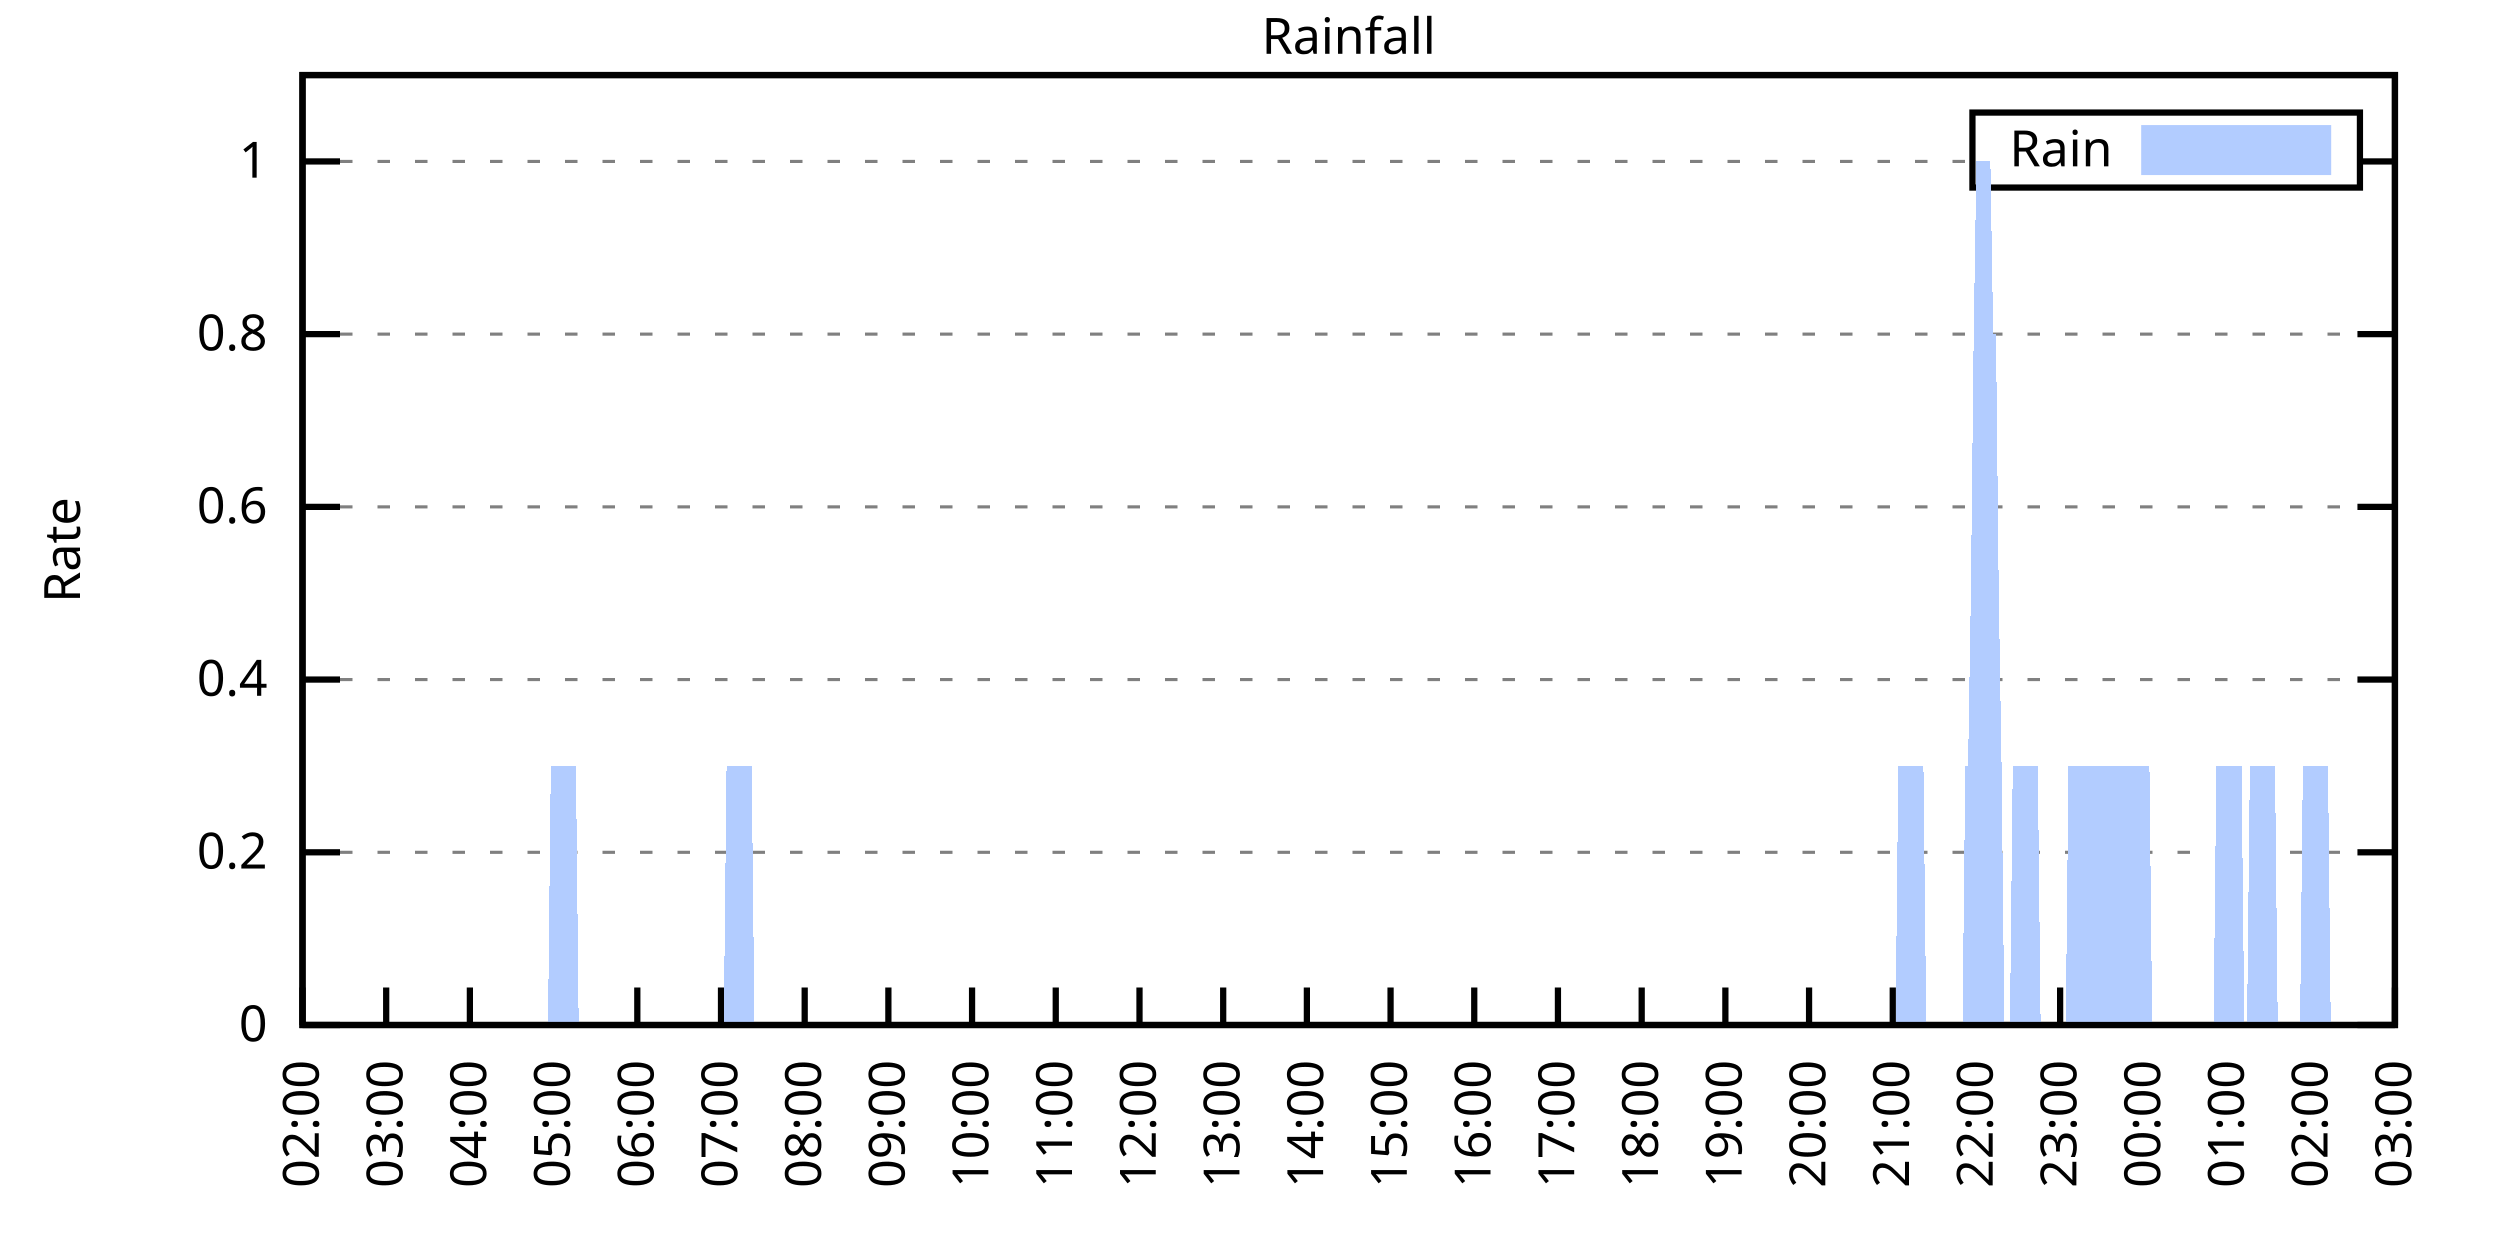
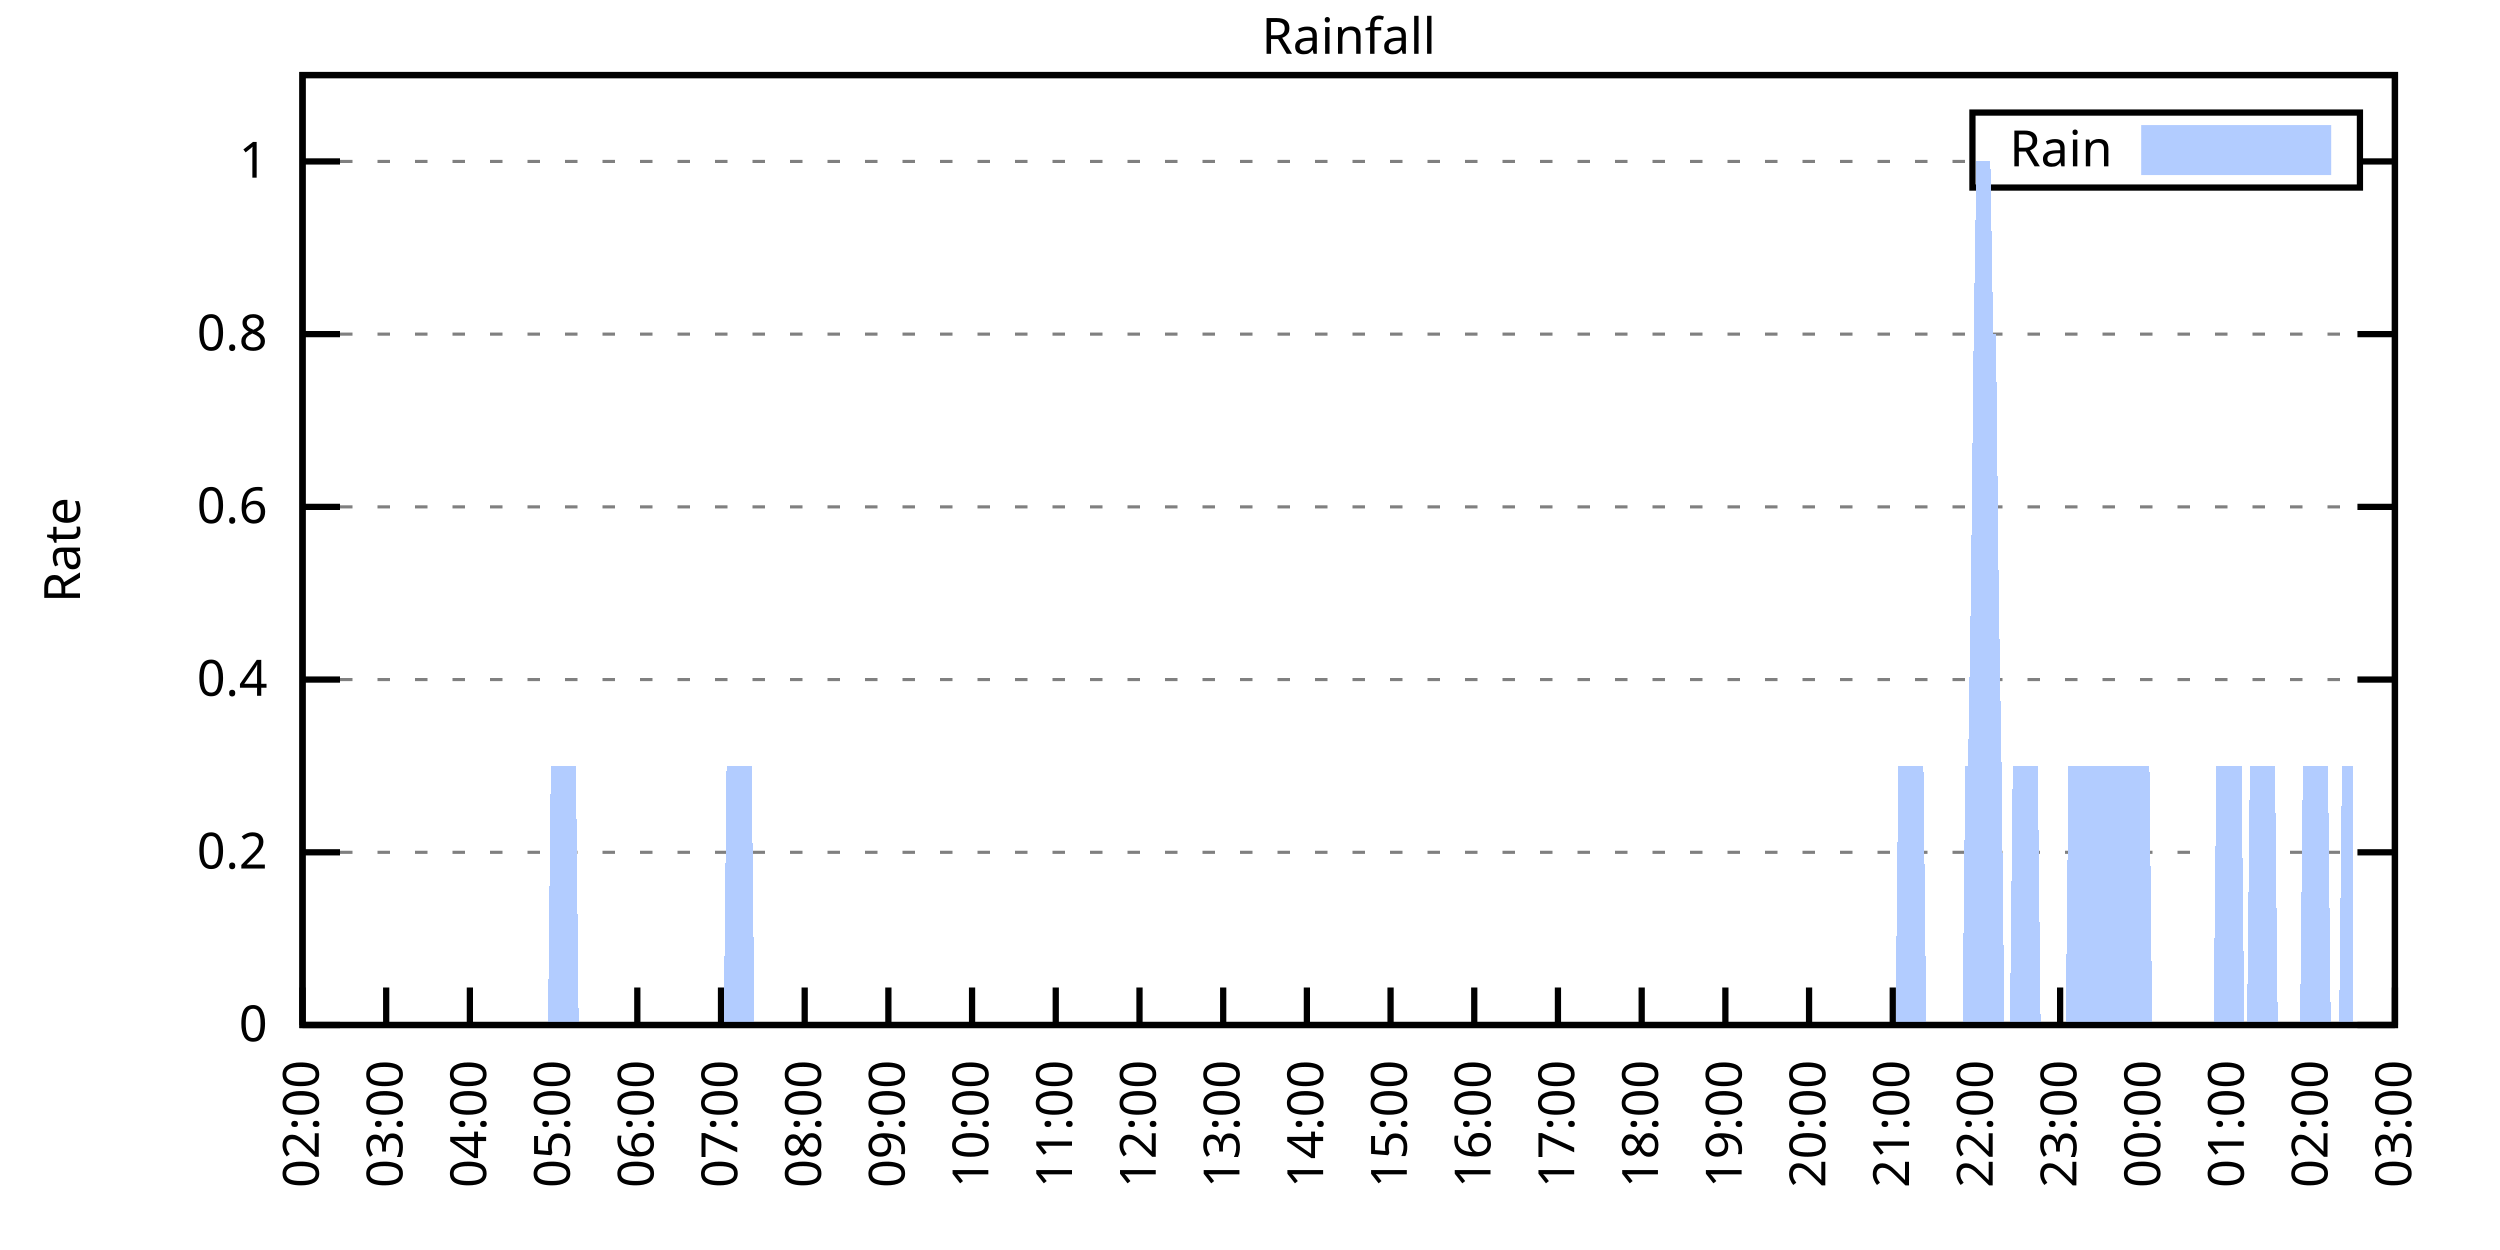
<svg xmlns="http://www.w3.org/2000/svg" xmlns:xlink="http://www.w3.org/1999/xlink" width="400" height="200" viewBox="0 0 400 200">
  <g id="gnuplot_canvas">
    <rect x="0" y="0" width="400" height="200" fill="none" />
    <defs>
      <circle id="gpDot" r="0.5" stroke-width="0.5" stroke="currentColor" />
      <path id="gpPt0" stroke-width="0.333" stroke="currentColor" d="M-1,0 h2 M0,-1 v2" />
      <path id="gpPt1" stroke-width="0.333" stroke="currentColor" d="M-1,-1 L1,1 M1,-1 L-1,1" />
      <path id="gpPt2" stroke-width="0.333" stroke="currentColor" d="M-1,0 L1,0 M0,-1 L0,1 M-1,-1 L1,1 M-1,1 L1,-1" />
      <rect id="gpPt3" stroke-width="0.333" stroke="currentColor" x="-1" y="-1" width="2" height="2" />
      <rect id="gpPt4" stroke-width="0.333" stroke="currentColor" fill="currentColor" x="-1" y="-1" width="2" height="2" />
      <circle id="gpPt5" stroke-width="0.333" stroke="currentColor" cx="0" cy="0" r="1" />
      <use xlink:href="#gpPt5" id="gpPt6" fill="currentColor" stroke="none" />
      <path id="gpPt7" stroke-width="0.333" stroke="currentColor" d="M0,-1.33 L-1.33,0.67 L1.33,0.67 z" />
      <use xlink:href="#gpPt7" id="gpPt8" fill="currentColor" stroke="none" />
      <use xlink:href="#gpPt7" id="gpPt9" stroke="currentColor" transform="rotate(180)" />
      <use xlink:href="#gpPt9" id="gpPt10" fill="currentColor" stroke="none" />
      <use xlink:href="#gpPt3" id="gpPt11" stroke="currentColor" transform="rotate(45)" />
      <use xlink:href="#gpPt11" id="gpPt12" fill="currentColor" stroke="none" />
      <path id="gpPt13" stroke-width="0.333" stroke="currentColor" d="M0,1.330 L1.265,0.411 L0.782,-1.067 L-0.782,-1.076 L-1.265,0.411 z" />
      <use xlink:href="#gpPt13" id="gpPt14" fill="currentColor" stroke="none" />
      <filter id="textbox" filterUnits="objectBoundingBox" x="0" y="0" height="1" width="1">
        <feFlood flood-color="white" flood-opacity="1" result="bgnd" />
        <feComposite in="SourceGraphic" in2="bgnd" operator="atop" />
      </filter>
      <filter id="greybox" filterUnits="objectBoundingBox" x="0" y="0" height="1" width="1">
        <feFlood flood-color="lightgrey" flood-opacity="1" result="grey" />
        <feComposite in="SourceGraphic" in2="grey" operator="atop" />
      </filter>
    </defs>
    <g fill="none" color="white" stroke="currentColor" stroke-width="1.00" stroke-linecap="butt" stroke-linejoin="miter">
</g>
    <g fill="none" color="black" stroke="currentColor" stroke-width="1.00" stroke-linecap="butt" stroke-linejoin="miter">
      <g stroke="none" shape-rendering="crispEdges">
        <polygon fill="rgb(255, 255, 255)" points="48.40,164.00 383.18,164.00 383.18,12.02 48.40,12.02 " />
      </g>
    </g>
    <g fill="none" color="black" stroke="currentColor" stroke-width="1.00" stroke-linecap="butt" stroke-linejoin="miter">
</g>
    <g fill="none" color="black" stroke="black" stroke-width="0.50" stroke-linecap="butt" stroke-linejoin="miter">
</g>
    <g fill="none" color="gray" stroke="currentColor" stroke-width="0.50" stroke-linecap="butt" stroke-linejoin="miter">
      <path stroke="gray" stroke-dasharray="2,4" class="gridline" d="M48.40,164.00 L383.19,164.00  " />
    </g>
    <g fill="none" color="gray" stroke="gray" stroke-width="1.00" stroke-linecap="butt" stroke-linejoin="miter">
</g>
    <g fill="none" color="black" stroke="currentColor" stroke-width="1.00" stroke-linecap="butt" stroke-linejoin="miter">
      <path stroke="black" d="M48.40,164.00 L54.40,164.00 M383.19,164.00 L377.19,164.00  " />
      <g transform="translate(42.80,166.60)" stroke="none" fill="black" font-family="Sans" font-size="8.00" text-anchor="end">
        <text>
          <tspan font-family="Sans"> 0</tspan>
        </text>
      </g>
    </g>
    <g fill="none" color="black" stroke="currentColor" stroke-width="1.00" stroke-linecap="butt" stroke-linejoin="miter">
</g>
    <g fill="none" color="black" stroke="black" stroke-width="0.50" stroke-linecap="butt" stroke-linejoin="miter">
</g>
    <g fill="none" color="gray" stroke="currentColor" stroke-width="0.50" stroke-linecap="butt" stroke-linejoin="miter">
      <path stroke="gray" stroke-dasharray="2,4" class="gridline" d="M48.40,136.37 L383.19,136.37  " />
    </g>
    <g fill="none" color="gray" stroke="gray" stroke-width="1.00" stroke-linecap="butt" stroke-linejoin="miter">
</g>
    <g fill="none" color="black" stroke="currentColor" stroke-width="1.00" stroke-linecap="butt" stroke-linejoin="miter">
      <path stroke="black" d="M48.40,136.37 L54.40,136.37 M383.19,136.37 L377.19,136.37  " />
      <g transform="translate(42.80,138.97)" stroke="none" fill="black" font-family="Sans" font-size="8.00" text-anchor="end">
        <text>
          <tspan font-family="Sans"> 0.2</tspan>
        </text>
      </g>
    </g>
    <g fill="none" color="black" stroke="currentColor" stroke-width="1.00" stroke-linecap="butt" stroke-linejoin="miter">
</g>
    <g fill="none" color="black" stroke="black" stroke-width="0.50" stroke-linecap="butt" stroke-linejoin="miter">
</g>
    <g fill="none" color="gray" stroke="currentColor" stroke-width="0.50" stroke-linecap="butt" stroke-linejoin="miter">
      <path stroke="gray" stroke-dasharray="2,4" class="gridline" d="M48.40,108.73 L383.19,108.73  " />
    </g>
    <g fill="none" color="gray" stroke="gray" stroke-width="1.00" stroke-linecap="butt" stroke-linejoin="miter">
</g>
    <g fill="none" color="black" stroke="currentColor" stroke-width="1.00" stroke-linecap="butt" stroke-linejoin="miter">
      <path stroke="black" d="M48.40,108.73 L54.40,108.73 M383.19,108.73 L377.19,108.73  " />
      <g transform="translate(42.80,111.33)" stroke="none" fill="black" font-family="Sans" font-size="8.00" text-anchor="end">
        <text>
          <tspan font-family="Sans"> 0.4</tspan>
        </text>
      </g>
    </g>
    <g fill="none" color="black" stroke="currentColor" stroke-width="1.00" stroke-linecap="butt" stroke-linejoin="miter">
</g>
    <g fill="none" color="black" stroke="black" stroke-width="0.50" stroke-linecap="butt" stroke-linejoin="miter">
</g>
    <g fill="none" color="gray" stroke="currentColor" stroke-width="0.50" stroke-linecap="butt" stroke-linejoin="miter">
      <path stroke="gray" stroke-dasharray="2,4" class="gridline" d="M48.40,81.10 L383.19,81.10  " />
    </g>
    <g fill="none" color="gray" stroke="gray" stroke-width="1.00" stroke-linecap="butt" stroke-linejoin="miter">
</g>
    <g fill="none" color="black" stroke="currentColor" stroke-width="1.00" stroke-linecap="butt" stroke-linejoin="miter">
      <path stroke="black" d="M48.40,81.10 L54.40,81.10 M383.19,81.10 L377.19,81.10  " />
      <g transform="translate(42.80,83.70)" stroke="none" fill="black" font-family="Sans" font-size="8.00" text-anchor="end">
        <text>
          <tspan font-family="Sans"> 0.6</tspan>
        </text>
      </g>
    </g>
    <g fill="none" color="black" stroke="currentColor" stroke-width="1.00" stroke-linecap="butt" stroke-linejoin="miter">
</g>
    <g fill="none" color="black" stroke="black" stroke-width="0.50" stroke-linecap="butt" stroke-linejoin="miter">
</g>
    <g fill="none" color="gray" stroke="currentColor" stroke-width="0.50" stroke-linecap="butt" stroke-linejoin="miter">
      <path stroke="gray" stroke-dasharray="2,4" class="gridline" d="M48.40,53.46 L383.19,53.46  " />
    </g>
    <g fill="none" color="gray" stroke="gray" stroke-width="1.00" stroke-linecap="butt" stroke-linejoin="miter">
</g>
    <g fill="none" color="black" stroke="currentColor" stroke-width="1.00" stroke-linecap="butt" stroke-linejoin="miter">
      <path stroke="black" d="M48.40,53.46 L54.40,53.46 M383.19,53.46 L377.19,53.46  " />
      <g transform="translate(42.80,56.06)" stroke="none" fill="black" font-family="Sans" font-size="8.00" text-anchor="end">
        <text>
          <tspan font-family="Sans"> 0.8</tspan>
        </text>
      </g>
    </g>
    <g fill="none" color="black" stroke="currentColor" stroke-width="1.00" stroke-linecap="butt" stroke-linejoin="miter">
</g>
    <g fill="none" color="black" stroke="black" stroke-width="0.50" stroke-linecap="butt" stroke-linejoin="miter">
</g>
    <g fill="none" color="gray" stroke="currentColor" stroke-width="0.50" stroke-linecap="butt" stroke-linejoin="miter">
      <path stroke="gray" stroke-dasharray="2,4" class="gridline" d="M48.40,25.83 L315.59,25.83 M377.59,25.83 L383.19,25.83  " />
    </g>
    <g fill="none" color="gray" stroke="gray" stroke-width="1.00" stroke-linecap="butt" stroke-linejoin="miter">
</g>
    <g fill="none" color="black" stroke="currentColor" stroke-width="1.00" stroke-linecap="butt" stroke-linejoin="miter">
      <path stroke="black" d="M48.40,25.83 L54.40,25.83 M383.19,25.83 L377.19,25.83  " />
      <g transform="translate(42.80,28.43)" stroke="none" fill="black" font-family="Sans" font-size="8.00" text-anchor="end">
        <text>
          <tspan font-family="Sans"> 1</tspan>
        </text>
      </g>
    </g>
    <g fill="none" color="black" stroke="currentColor" stroke-width="1.00" stroke-linecap="butt" stroke-linejoin="miter">
      <path stroke="black" d="M48.40,164.00 L48.40,158.00  " />
      <g transform="translate(51.00,169.60) rotate(270.00)" stroke="none" fill="black" font-family="Sans" font-size="8.00" text-anchor="end">
        <text>
          <tspan font-family="Sans">02:00</tspan>
        </text>
      </g>
    </g>
    <g fill="none" color="black" stroke="currentColor" stroke-width="1.00" stroke-linecap="butt" stroke-linejoin="miter">
      <path stroke="black" d="M61.79,164.00 L61.79,158.00  " />
      <g transform="translate(64.39,169.60) rotate(270.00)" stroke="none" fill="black" font-family="Sans" font-size="8.00" text-anchor="end">
        <text>
          <tspan font-family="Sans">03:00</tspan>
        </text>
      </g>
    </g>
    <g fill="none" color="black" stroke="currentColor" stroke-width="1.00" stroke-linecap="butt" stroke-linejoin="miter">
      <path stroke="black" d="M75.18,164.00 L75.18,158.00  " />
      <g transform="translate(77.78,169.60) rotate(270.00)" stroke="none" fill="black" font-family="Sans" font-size="8.00" text-anchor="end">
        <text>
          <tspan font-family="Sans">04:00</tspan>
        </text>
      </g>
    </g>
    <g fill="none" color="black" stroke="currentColor" stroke-width="1.00" stroke-linecap="butt" stroke-linejoin="miter">
      <path stroke="black" d="M88.57,164.00 L88.57,158.00  " />
      <g transform="translate(91.17,169.60) rotate(270.00)" stroke="none" fill="black" font-family="Sans" font-size="8.00" text-anchor="end">
        <text>
          <tspan font-family="Sans">05:00</tspan>
        </text>
      </g>
    </g>
    <g fill="none" color="black" stroke="currentColor" stroke-width="1.00" stroke-linecap="butt" stroke-linejoin="miter">
      <path stroke="black" d="M101.97,164.00 L101.97,158.00  " />
      <g transform="translate(104.57,169.60) rotate(270.00)" stroke="none" fill="black" font-family="Sans" font-size="8.00" text-anchor="end">
        <text>
          <tspan font-family="Sans">06:00</tspan>
        </text>
      </g>
    </g>
    <g fill="none" color="black" stroke="currentColor" stroke-width="1.00" stroke-linecap="butt" stroke-linejoin="miter">
      <path stroke="black" d="M115.36,164.00 L115.36,158.00  " />
      <g transform="translate(117.96,169.60) rotate(270.00)" stroke="none" fill="black" font-family="Sans" font-size="8.00" text-anchor="end">
        <text>
          <tspan font-family="Sans">07:00</tspan>
        </text>
      </g>
    </g>
    <g fill="none" color="black" stroke="currentColor" stroke-width="1.00" stroke-linecap="butt" stroke-linejoin="miter">
      <path stroke="black" d="M128.75,164.00 L128.75,158.00  " />
      <g transform="translate(131.35,169.60) rotate(270.00)" stroke="none" fill="black" font-family="Sans" font-size="8.00" text-anchor="end">
        <text>
          <tspan font-family="Sans">08:00</tspan>
        </text>
      </g>
    </g>
    <g fill="none" color="black" stroke="currentColor" stroke-width="1.00" stroke-linecap="butt" stroke-linejoin="miter">
      <path stroke="black" d="M142.14,164.00 L142.14,158.00  " />
      <g transform="translate(144.74,169.60) rotate(270.00)" stroke="none" fill="black" font-family="Sans" font-size="8.00" text-anchor="end">
        <text>
          <tspan font-family="Sans">09:00</tspan>
        </text>
      </g>
    </g>
    <g fill="none" color="black" stroke="currentColor" stroke-width="1.00" stroke-linecap="butt" stroke-linejoin="miter">
      <path stroke="black" d="M155.53,164.00 L155.53,158.00  " />
      <g transform="translate(158.13,169.60) rotate(270.00)" stroke="none" fill="black" font-family="Sans" font-size="8.00" text-anchor="end">
        <text>
          <tspan font-family="Sans">10:00</tspan>
        </text>
      </g>
    </g>
    <g fill="none" color="black" stroke="currentColor" stroke-width="1.00" stroke-linecap="butt" stroke-linejoin="miter">
      <path stroke="black" d="M168.92,164.00 L168.92,158.00  " />
      <g transform="translate(171.52,169.60) rotate(270.00)" stroke="none" fill="black" font-family="Sans" font-size="8.00" text-anchor="end">
        <text>
          <tspan font-family="Sans">11:00</tspan>
        </text>
      </g>
    </g>
    <g fill="none" color="black" stroke="currentColor" stroke-width="1.00" stroke-linecap="butt" stroke-linejoin="miter">
      <path stroke="black" d="M182.32,164.00 L182.32,158.00  " />
      <g transform="translate(184.92,169.60) rotate(270.00)" stroke="none" fill="black" font-family="Sans" font-size="8.00" text-anchor="end">
        <text>
          <tspan font-family="Sans">12:00</tspan>
        </text>
      </g>
    </g>
    <g fill="none" color="black" stroke="currentColor" stroke-width="1.00" stroke-linecap="butt" stroke-linejoin="miter">
      <path stroke="black" d="M195.71,164.00 L195.71,158.00  " />
      <g transform="translate(198.31,169.60) rotate(270.00)" stroke="none" fill="black" font-family="Sans" font-size="8.00" text-anchor="end">
        <text>
          <tspan font-family="Sans">13:00</tspan>
        </text>
      </g>
    </g>
    <g fill="none" color="black" stroke="currentColor" stroke-width="1.00" stroke-linecap="butt" stroke-linejoin="miter">
      <path stroke="black" d="M209.10,164.00 L209.10,158.00  " />
      <g transform="translate(211.70,169.60) rotate(270.00)" stroke="none" fill="black" font-family="Sans" font-size="8.00" text-anchor="end">
        <text>
          <tspan font-family="Sans">14:00</tspan>
        </text>
      </g>
    </g>
    <g fill="none" color="black" stroke="currentColor" stroke-width="1.00" stroke-linecap="butt" stroke-linejoin="miter">
      <path stroke="black" d="M222.49,164.00 L222.49,158.00  " />
      <g transform="translate(225.09,169.60) rotate(270.00)" stroke="none" fill="black" font-family="Sans" font-size="8.00" text-anchor="end">
        <text>
          <tspan font-family="Sans">15:00</tspan>
        </text>
      </g>
    </g>
    <g fill="none" color="black" stroke="currentColor" stroke-width="1.00" stroke-linecap="butt" stroke-linejoin="miter">
      <path stroke="black" d="M235.88,164.00 L235.88,158.00  " />
      <g transform="translate(238.48,169.60) rotate(270.00)" stroke="none" fill="black" font-family="Sans" font-size="8.00" text-anchor="end">
        <text>
          <tspan font-family="Sans">16:00</tspan>
        </text>
      </g>
    </g>
    <g fill="none" color="black" stroke="currentColor" stroke-width="1.00" stroke-linecap="butt" stroke-linejoin="miter">
      <path stroke="black" d="M249.27,164.00 L249.27,158.00  " />
      <g transform="translate(251.87,169.60) rotate(270.00)" stroke="none" fill="black" font-family="Sans" font-size="8.00" text-anchor="end">
        <text>
          <tspan font-family="Sans">17:00</tspan>
        </text>
      </g>
    </g>
    <g fill="none" color="black" stroke="currentColor" stroke-width="1.00" stroke-linecap="butt" stroke-linejoin="miter">
      <path stroke="black" d="M262.67,164.00 L262.67,158.00  " />
      <g transform="translate(265.27,169.60) rotate(270.00)" stroke="none" fill="black" font-family="Sans" font-size="8.00" text-anchor="end">
        <text>
          <tspan font-family="Sans">18:00</tspan>
        </text>
      </g>
    </g>
    <g fill="none" color="black" stroke="currentColor" stroke-width="1.00" stroke-linecap="butt" stroke-linejoin="miter">
      <path stroke="black" d="M276.06,164.00 L276.06,158.00  " />
      <g transform="translate(278.66,169.60) rotate(270.00)" stroke="none" fill="black" font-family="Sans" font-size="8.00" text-anchor="end">
        <text>
          <tspan font-family="Sans">19:00</tspan>
        </text>
      </g>
    </g>
    <g fill="none" color="black" stroke="currentColor" stroke-width="1.00" stroke-linecap="butt" stroke-linejoin="miter">
      <path stroke="black" d="M289.45,164.00 L289.45,158.00  " />
      <g transform="translate(292.05,169.60) rotate(270.00)" stroke="none" fill="black" font-family="Sans" font-size="8.00" text-anchor="end">
        <text>
          <tspan font-family="Sans">20:00</tspan>
        </text>
      </g>
    </g>
    <g fill="none" color="black" stroke="currentColor" stroke-width="1.00" stroke-linecap="butt" stroke-linejoin="miter">
      <path stroke="black" d="M302.84,164.00 L302.84,158.00  " />
      <g transform="translate(305.44,169.60) rotate(270.00)" stroke="none" fill="black" font-family="Sans" font-size="8.00" text-anchor="end">
        <text>
          <tspan font-family="Sans">21:00</tspan>
        </text>
      </g>
    </g>
    <g fill="none" color="black" stroke="currentColor" stroke-width="1.00" stroke-linecap="butt" stroke-linejoin="miter">
      <path stroke="black" d="M316.23,164.00 L316.23,158.00  " />
      <g transform="translate(318.83,169.60) rotate(270.00)" stroke="none" fill="black" font-family="Sans" font-size="8.00" text-anchor="end">
        <text>
          <tspan font-family="Sans">22:00</tspan>
        </text>
      </g>
    </g>
    <g fill="none" color="black" stroke="currentColor" stroke-width="1.00" stroke-linecap="butt" stroke-linejoin="miter">
      <path stroke="black" d="M329.62,164.00 L329.62,158.00  " />
      <g transform="translate(332.22,169.60) rotate(270.00)" stroke="none" fill="black" font-family="Sans" font-size="8.00" text-anchor="end">
        <text>
          <tspan font-family="Sans">23:00</tspan>
        </text>
      </g>
    </g>
    <g fill="none" color="black" stroke="currentColor" stroke-width="1.00" stroke-linecap="butt" stroke-linejoin="miter">
      <path stroke="black" d="M343.02,164.00 L343.02,158.00  " />
      <g transform="translate(345.62,169.60) rotate(270.00)" stroke="none" fill="black" font-family="Sans" font-size="8.00" text-anchor="end">
        <text>
          <tspan font-family="Sans">00:00</tspan>
        </text>
      </g>
    </g>
    <g fill="none" color="black" stroke="currentColor" stroke-width="1.00" stroke-linecap="butt" stroke-linejoin="miter">
      <path stroke="black" d="M356.41,164.00 L356.41,158.00  " />
      <g transform="translate(359.01,169.60) rotate(270.00)" stroke="none" fill="black" font-family="Sans" font-size="8.00" text-anchor="end">
        <text>
          <tspan font-family="Sans">01:00</tspan>
        </text>
      </g>
    </g>
    <g fill="none" color="black" stroke="currentColor" stroke-width="1.00" stroke-linecap="butt" stroke-linejoin="miter">
      <path stroke="black" d="M369.80,164.00 L369.80,158.00  " />
      <g transform="translate(372.40,169.60) rotate(270.00)" stroke="none" fill="black" font-family="Sans" font-size="8.00" text-anchor="end">
        <text>
          <tspan font-family="Sans">02:00</tspan>
        </text>
      </g>
    </g>
    <g fill="none" color="black" stroke="currentColor" stroke-width="1.00" stroke-linecap="butt" stroke-linejoin="miter">
      <path stroke="black" d="M383.19,164.00 L383.19,158.00  " />
      <g transform="translate(385.79,169.60) rotate(270.00)" stroke="none" fill="black" font-family="Sans" font-size="8.00" text-anchor="end">
        <text>
          <tspan font-family="Sans">03:00</tspan>
        </text>
      </g>
    </g>
    <g fill="none" color="black" stroke="currentColor" stroke-width="1.00" stroke-linecap="butt" stroke-linejoin="miter">
</g>
    <g fill="none" color="black" stroke="currentColor" stroke-width="1.00" stroke-linecap="butt" stroke-linejoin="miter">
      <path stroke="black" d="M48.40,12.01 L48.40,164.00 L383.19,164.00 L383.19,12.01 L48.40,12.01 Z  " />
    </g>
    <g fill="none" color="black" stroke="currentColor" stroke-width="1.00" stroke-linecap="butt" stroke-linejoin="miter">
</g>
    <g fill="none" color="black" stroke="currentColor" stroke-width="1.00" stroke-linecap="butt" stroke-linejoin="miter">
      <path stroke="black" d="M315.59,30.01 L315.59,18.01 L377.59,18.01 L377.59,30.01 L315.59,30.01 Z  " />
    </g>
    <g id="Rainfall_plot_1">
      <g fill="none" color="white" stroke="black" stroke-width="2.00" stroke-linecap="butt" stroke-linejoin="miter">
</g>
      <g fill="none" color="black" stroke="currentColor" stroke-width="2.00" stroke-linecap="butt" stroke-linejoin="miter">
        <g transform="translate(337.99,26.61)" stroke="none" fill="black" font-family="Sans" font-size="8.00" text-anchor="end">
          <text>
            <tspan font-family="Sans">Rain</tspan>
          </text>
        </g>
      </g>
      <g fill="none" color="black" stroke="currentColor" stroke-width="2.00" stroke-linecap="butt" stroke-linejoin="miter">
        <g stroke="none" shape-rendering="crispEdges">
          <polygon fill="rgb(178, 204, 255)" points="343.59,27.01 371.99,27.01 371.99,21.01 343.59,21.01 " />
        </g>
        <path stroke="rgb(178, 204, 255)" d="M343.59,27.01 L371.99,27.01 L371.99,21.01 L343.59,21.01 L343.59,27.01 Z  " />
      </g>
      <g fill="none" color="black" stroke="currentColor" stroke-width="2.00" stroke-linecap="butt" stroke-linejoin="miter">
        <g stroke="none" shape-rendering="crispEdges">
-           <polygon fill="rgb(178, 204, 255)" points="51.97,164.00 52.42,164.00 52.86,164.00 53.31,164.00 53.76,164.00 54.20,164.00 54.65,164.00 55.10,164.00 55.54,164.00 55.99,164.00 56.43,164.00 56.88,164.00 57.33,164.00 57.77,164.00 58.22,164.00 58.67,164.00 59.11,164.00 59.56,164.00 60.01,164.00 60.45,164.00 60.90,164.00 61.35,164.00 61.79,164.00 62.24,164.00 62.68,164.00 63.13,164.00 63.58,164.00 64.02,164.00 64.47,164.00 64.92,164.00 65.36,164.00 65.81,164.00 66.26,164.00 66.70,164.00 67.15,164.00 67.59,164.00 68.04,164.00 68.49,164.00 68.93,164.00 69.38,164.00 69.83,164.00 70.27,164.00 70.72,164.00 71.17,164.00 71.61,164.00 72.06,164.00 72.50,164.00 72.95,164.00 73.40,164.00 73.84,164.00 74.29,164.00 74.74,164.00 75.18,164.00 75.63,164.00 76.08,164.00 76.52,164.00 76.97,164.00 77.42,164.00 77.86,164.00 78.31,164.00 78.75,164.00 79.20,164.00 79.65,164.00 80.09,164.00 80.54,164.00 80.99,164.00 81.43,164.00 81.88,164.00 82.33,164.00 82.77,164.00 83.22,164.00 83.66,164.00 84.11,164.00 84.56,164.00 85.00,164.00 85.45,164.00 85.90,164.00 86.34,164.00 86.79,164.00 87.24,164.00 87.68,164.00 88.13,122.55 88.57,122.55 89.02,122.55 89.47,122.55 89.91,122.55 90.36,122.55 90.81,122.55 91.25,122.55 91.70,122.55 92.15,122.55 92.59,164.00 93.04,164.00 93.49,164.00 93.93,164.00 94.38,164.00 94.82,164.00 95.27,164.00 95.72,164.00 96.16,164.00 96.61,164.00 97.06,164.00 97.50,164.00 97.95,164.00 98.40,164.00 98.84,164.00 99.29,164.00 99.73,164.00 100.18,164.00 100.63,164.00 101.07,164.00 101.52,164.00 101.97,164.00 102.41,164.00 102.86,164.00 103.31,164.00 103.75,164.00 104.20,164.00 104.64,164.00 105.09,164.00 105.54,164.00 105.98,164.00 106.43,164.00 106.88,164.00 107.32,164.00 107.77,164.00 108.22,164.00 108.66,164.00 109.11,164.00 109.55,164.00 110.00,164.00 110.45,164.00 110.89,164.00 111.34,164.00 111.79,164.00 112.23,164.00 112.68,164.00 113.13,164.00 113.57,164.00 114.02,164.00 114.47,164.00 114.91,164.00 115.36,164.00 115.80,164.00 116.25,122.55 116.70,122.55 117.14,122.55 117.59,122.55 118.04,122.55 118.48,122.55 118.93,122.55 119.38,122.55 119.82,122.55 120.27,122.55 120.71,164.00 121.16,164.00 121.61,164.00 122.05,164.00 122.50,164.00 122.95,164.00 123.39,164.00 123.84,164.00 124.29,164.00 124.73,164.00 125.18,164.00 125.62,164.00 126.07,164.00 126.52,164.00 126.96,164.00 127.41,164.00 127.86,164.00 128.30,164.00 128.75,164.00 129.20,164.00 129.64,164.00 130.09,164.00 130.54,164.00 130.98,164.00 131.43,164.00 131.87,164.00 132.32,164.00 132.77,164.00 133.21,164.00 133.66,164.00 134.11,164.00 134.55,164.00 135.00,164.00 135.45,164.00 135.89,164.00 136.34,164.00 136.78,164.00 137.23,164.00 137.68,164.00 138.12,164.00 138.57,164.00 139.02,164.00 139.46,164.00 139.91,164.00 140.36,164.00 140.80,164.00 141.25,164.00 141.69,164.00 142.14,164.00 142.59,164.00 143.03,164.00 143.48,164.00 143.93,164.00 144.37,164.00 144.82,164.00 145.27,164.00 145.71,164.00 146.16,164.00 146.61,164.00 147.05,164.00 147.50,164.00 147.94,164.00 148.39,164.00 148.84,164.00 149.28,164.00 149.73,164.00 150.18,164.00 150.62,164.00 151.07,164.00 151.52,164.00 151.96,164.00 152.41,164.00 152.85,164.00 153.30,164.00 153.75,164.00 154.19,164.00 154.64,164.00 155.09,164.00 155.53,164.00 155.98,164.00 156.43,164.00 156.87,164.00 157.32,164.00 157.76,164.00 158.21,164.00 158.66,164.00 159.10,164.00 159.55,164.00 160.00,164.00 160.44,164.00 160.89,164.00 161.34,164.00 161.78,164.00 162.23,164.00 162.67,164.00 163.12,164.00 163.57,164.00 164.01,164.00 164.46,164.00 164.91,164.00 165.35,164.00 165.80,164.00 166.25,164.00 166.69,164.00 167.14,164.00 167.59,164.00 168.03,164.00 168.48,164.00 168.92,164.00 169.37,164.00 169.82,164.00 170.26,164.00 170.71,164.00 171.16,164.00 171.60,164.00 172.05,164.00 172.50,164.00 172.94,164.00 173.39,164.00 173.83,164.00 174.28,164.00 174.73,164.00 175.17,164.00 175.62,164.00 176.07,164.00 176.51,164.00 176.96,164.00 177.41,164.00 177.85,164.00 178.30,164.00 178.74,164.00 179.19,164.00 179.64,164.00 180.08,164.00 180.53,164.00 180.98,164.00 181.42,164.00 181.87,164.00 182.32,164.00 182.76,164.00 183.21,164.00 183.66,164.00 184.10,164.00 184.55,164.00 184.99,164.00 185.44,164.00 185.89,164.00 186.33,164.00 186.78,164.00 187.23,164.00 187.67,164.00 188.12,164.00 188.57,164.00 189.01,164.00 189.46,164.00 189.90,164.00 190.35,164.00 190.80,164.00 191.24,164.00 191.69,164.00 192.14,164.00 192.58,164.00 193.03,164.00 193.48,164.00 193.92,164.00 194.37,164.00 194.81,164.00 195.26,164.00 195.71,164.00 196.15,164.00 196.60,164.00 197.05,164.00 197.49,164.00 197.94,164.00 198.39,164.00 198.83,164.00 199.28,164.00 199.73,164.00 200.17,164.00 200.62,164.00 201.06,164.00 201.51,164.00 201.96,164.00 202.40,164.00 202.85,164.00 203.30,164.00 203.74,164.00 204.19,164.00 204.64,164.00 205.08,164.00 205.53,164.00 205.97,164.00 206.42,164.00 206.87,164.00 207.31,164.00 207.76,164.00 208.21,164.00 208.65,164.00 209.10,164.00 209.55,164.00 209.99,164.00 210.44,164.00 210.88,164.00 211.33,164.00 211.78,164.00 212.22,164.00 212.67,164.00 213.12,164.00 213.56,164.00 214.01,164.00 214.46,164.00 214.90,164.00 215.35,164.00 215.80,164.00 216.24,164.00 216.69,164.00 217.13,164.00 217.58,164.00 218.03,164.00 218.47,164.00 218.92,164.00 219.37,164.00 219.81,164.00 220.26,164.00 220.71,164.00 221.15,164.00 221.60,164.00 222.04,164.00 222.49,164.00 222.94,164.00 223.38,164.00 223.83,164.00 224.28,164.00 224.72,164.00 225.17,164.00 225.62,164.00 226.06,164.00 226.51,164.00 226.95,164.00 227.40,164.00 227.85,164.00 228.29,164.00 228.74,164.00 229.19,164.00 229.63,164.00 230.08,164.00 230.53,164.00 230.97,164.00 231.42,164.00 231.86,164.00 232.31,164.00 232.76,164.00 233.20,164.00 233.65,164.00 234.10,164.00 234.54,164.00 234.99,164.00 235.44,164.00 235.88,164.00 236.33,164.00 236.78,164.00 237.22,164.00 237.67,164.00 238.11,164.00 238.56,164.00 239.01,164.00 239.45,164.00 239.90,164.00 240.35,164.00 240.79,164.00 241.24,164.00 241.69,164.00 242.13,164.00 242.58,164.00 243.02,164.00 243.47,164.00 243.92,164.00 244.36,164.00 244.81,164.00 245.26,164.00 245.70,164.00 246.15,164.00 246.60,164.00 247.04,164.00 247.49,164.00 247.93,164.00 248.38,164.00 248.83,164.00 249.27,164.00 249.72,164.00 250.17,164.00 250.61,164.00 251.06,164.00 251.51,164.00 251.95,164.00 252.40,164.00 252.85,164.00 253.29,164.00 253.74,164.00 254.18,164.00 254.63,164.00 255.08,164.00 255.52,164.00 255.97,164.00 256.42,164.00 256.86,164.00 257.31,164.00 257.76,164.00 258.20,164.00 258.65,164.00 259.09,164.00 259.54,164.00 259.99,164.00 260.43,164.00 260.88,164.00 261.33,164.00 261.77,164.00 262.22,164.00 262.67,164.00 263.11,164.00 263.56,164.00 264.00,164.00 264.45,164.00 264.90,164.00 265.34,164.00 265.79,164.00 266.24,164.00 266.68,164.00 267.13,164.00 267.58,164.00 268.02,164.00 268.47,164.00 268.92,164.00 269.36,164.00 269.81,164.00 270.25,164.00 270.70,164.00 271.15,164.00 271.59,164.00 272.04,164.00 272.49,164.00 272.93,164.00 273.38,164.00 273.83,164.00 274.27,164.00 274.72,164.00 275.16,164.00 275.61,164.00 276.06,164.00 276.50,164.00 276.95,164.00 277.40,164.00 277.84,164.00 278.29,164.00 278.74,164.00 279.18,164.00 279.63,164.00 280.07,164.00 280.52,164.00 280.97,164.00 281.41,164.00 281.86,164.00 282.31,164.00 282.75,164.00 283.20,164.00 283.65,164.00 284.09,164.00 284.54,164.00 284.98,164.00 285.43,164.00 285.88,164.00 286.32,164.00 286.77,164.00 287.22,164.00 287.66,164.00 288.11,164.00 288.56,164.00 289.00,164.00 289.45,164.00 289.90,164.00 290.34,164.00 290.79,164.00 291.23,164.00 291.68,164.00 292.13,164.00 292.57,164.00 293.02,164.00 293.47,164.00 293.91,164.00 294.36,164.00 294.81,164.00 295.25,164.00 295.70,164.00 296.14,164.00 296.59,164.00 297.04,164.00 297.48,164.00 297.93,164.00 298.38,164.00 298.82,164.00 299.27,164.00 299.72,164.00 300.16,164.00 300.61,164.00 301.05,164.00 301.50,164.00 301.95,164.00 302.39,164.00 302.84,164.00 303.29,164.00 303.73,122.55 304.18,122.55 304.63,122.55 305.07,122.55 305.52,122.55 305.97,122.55 306.41,122.55 306.86,122.55 307.30,122.55 307.75,122.55 308.20,164.00 308.64,164.00 309.09,164.00 309.54,164.00 309.98,164.00 310.43,164.00 310.88,164.00 311.32,164.00 311.77,164.00 312.21,164.00 312.66,164.00 313.11,164.00 313.55,164.00 314.00,164.00 314.45,122.55 314.89,122.55 315.34,94.91 315.79,53.46 316.23,25.83 316.68,25.83 317.12,25.83 317.57,25.83 318.02,25.83 318.46,25.83 318.91,53.46 319.36,53.46 319.80,94.91 320.25,122.55 320.70,164.00 321.14,164.00 321.59,164.00 322.04,122.55 322.48,122.55 322.93,122.55 323.37,122.55 323.82,122.55 324.27,122.55 324.71,122.55 325.16,122.55 325.61,122.55 326.05,122.55 326.50,164.00 326.95,164.00 327.39,164.00 327.84,164.00 328.28,164.00 328.73,164.00 329.18,164.00 329.62,164.00 330.07,164.00 330.52,164.00 330.96,122.55 331.41,122.55 331.86,122.55 332.30,122.55 332.75,122.55 333.19,122.55 333.64,122.55 334.09,122.55 334.53,122.55 334.98,122.55 335.43,122.55 335.87,122.55 336.32,122.55 336.77,122.55 337.21,122.55 337.66,122.55 338.10,122.55 338.55,122.55 339.00,122.55 339.44,122.55 339.89,122.55 340.34,122.55 340.78,122.55 341.23,122.55 341.68,122.55 342.12,122.55 342.57,122.55 343.02,122.55 343.46,122.55 343.91,122.55 344.35,164.00 344.80,164.00 345.25,164.00 345.69,164.00 346.14,164.00 346.59,164.00 347.03,164.00 347.48,164.00 347.93,164.00 348.37,164.00 348.82,164.00 349.26,164.00 349.71,164.00 350.16,164.00 350.60,164.00 351.05,164.00 351.50,164.00 351.94,164.00 352.39,164.00 352.84,164.00 353.28,164.00 353.73,164.00 354.17,164.00 354.62,122.55 355.07,122.55 355.51,122.55 355.96,122.55 356.41,122.55 356.85,122.55 357.30,122.55 357.75,122.55 358.19,122.55 358.64,122.55 359.09,164.00 359.53,164.00 359.98,122.55 360.42,122.55 360.87,122.55 361.32,122.55 361.76,122.55 362.21,122.55 362.66,122.55 363.10,122.55 363.55,122.55 364.00,122.55 364.44,164.00 364.89,164.00 365.33,164.00 365.78,164.00 366.23,164.00 366.67,164.00 367.12,164.00 367.57,164.00 368.01,164.00 368.46,122.55 368.91,122.55 369.35,122.55 369.80,122.55 370.24,122.55 370.69,122.55 371.14,122.55 371.58,122.55 372.03,122.55 372.48,122.55 372.92,164.00 372.92,164.00 51.97,164.00 " />
+           <polygon fill="rgb(178, 204, 255)" points="55.54,164.00 55.99,164.00 56.43,164.00 56.88,164.00 57.33,164.00 57.77,164.00 58.22,164.00 58.67,164.00 59.11,164.00 59.56,164.00 60.01,164.00 60.45,164.00 60.90,164.00 61.35,164.00 61.79,164.00 62.24,164.00 62.68,164.00 63.13,164.00 63.58,164.00 64.02,164.00 64.47,164.00 64.92,164.00 65.36,164.00 65.81,164.00 66.26,164.00 66.70,164.00 67.15,164.00 67.59,164.00 68.04,164.00 68.49,164.00 68.93,164.00 69.38,164.00 69.83,164.00 70.27,164.00 70.72,164.00 71.17,164.00 71.61,164.00 72.06,164.00 72.50,164.00 72.95,164.00 73.40,164.00 73.84,164.00 74.29,164.00 74.74,164.00 75.18,164.00 75.63,164.00 76.08,164.00 76.52,164.00 76.97,164.00 77.42,164.00 77.86,164.00 78.31,164.00 78.75,164.00 79.20,164.00 79.65,164.00 80.09,164.00 80.54,164.00 80.99,164.00 81.43,164.00 81.88,164.00 82.33,164.00 82.77,164.00 83.22,164.00 83.66,164.00 84.11,164.00 84.56,164.00 85.00,164.00 85.45,164.00 85.90,164.00 86.34,164.00 86.79,164.00 87.24,164.00 87.68,164.00 88.13,122.55 88.57,122.55 89.02,122.55 89.47,122.55 89.91,122.55 90.36,122.55 90.81,122.55 91.25,122.55 91.70,122.55 92.15,122.55 92.59,164.00 93.04,164.00 93.49,164.00 93.93,164.00 94.38,164.00 94.82,164.00 95.27,164.00 95.72,164.00 96.16,164.00 96.61,164.00 97.06,164.00 97.50,164.00 97.95,164.00 98.40,164.00 98.84,164.00 99.29,164.00 99.73,164.00 100.18,164.00 100.63,164.00 101.07,164.00 101.52,164.00 101.97,164.00 102.41,164.00 102.86,164.00 103.31,164.00 103.75,164.00 104.20,164.00 104.64,164.00 105.09,164.00 105.54,164.00 105.98,164.00 106.43,164.00 106.88,164.00 107.32,164.00 107.77,164.00 108.22,164.00 108.66,164.00 109.11,164.00 109.55,164.00 110.00,164.00 110.45,164.00 110.89,164.00 111.34,164.00 111.79,164.00 112.23,164.00 112.68,164.00 113.13,164.00 113.57,164.00 114.02,164.00 114.47,164.00 114.91,164.00 115.36,164.00 115.80,164.00 116.25,122.55 116.70,122.55 117.14,122.55 117.59,122.55 118.04,122.55 118.48,122.55 118.93,122.55 119.38,122.55 119.82,122.55 120.27,122.55 120.71,164.00 121.16,164.00 121.61,164.00 122.05,164.00 122.50,164.00 122.95,164.00 123.39,164.00 123.84,164.00 124.29,164.00 124.73,164.00 125.18,164.00 125.62,164.00 126.07,164.00 126.52,164.00 126.96,164.00 127.41,164.00 127.86,164.00 128.30,164.00 128.75,164.00 129.20,164.00 129.64,164.00 130.09,164.00 130.54,164.00 130.98,164.00 131.43,164.00 131.87,164.00 132.32,164.00 132.77,164.00 133.21,164.00 133.66,164.00 134.11,164.00 134.55,164.00 135.00,164.00 135.45,164.00 135.89,164.00 136.34,164.00 136.78,164.00 137.23,164.00 137.68,164.00 138.12,164.00 138.57,164.00 139.02,164.00 139.46,164.00 139.91,164.00 140.36,164.00 140.80,164.00 141.25,164.00 141.69,164.00 142.14,164.00 142.59,164.00 143.03,164.00 143.48,164.00 143.93,164.00 144.37,164.00 144.82,164.00 145.27,164.00 145.71,164.00 146.16,164.00 146.61,164.00 147.05,164.00 147.50,164.00 147.94,164.00 148.39,164.00 148.84,164.00 149.28,164.00 149.73,164.00 150.18,164.00 150.62,164.00 151.07,164.00 151.52,164.00 151.96,164.00 152.41,164.00 152.85,164.00 153.30,164.00 153.75,164.00 154.19,164.00 154.64,164.00 155.09,164.00 155.53,164.00 155.98,164.00 156.43,164.00 156.87,164.00 157.32,164.00 157.76,164.00 158.21,164.00 158.66,164.00 159.10,164.00 159.55,164.00 160.00,164.00 160.44,164.00 160.89,164.00 161.34,164.00 161.78,164.00 162.23,164.00 162.67,164.00 163.12,164.00 163.57,164.00 164.01,164.00 164.46,164.00 164.91,164.00 165.35,164.00 165.80,164.00 166.25,164.00 166.69,164.00 167.14,164.00 167.59,164.00 168.03,164.00 168.48,164.00 168.92,164.00 169.37,164.00 169.82,164.00 170.26,164.00 170.71,164.00 171.16,164.00 171.60,164.00 172.05,164.00 172.50,164.00 172.94,164.00 173.39,164.00 173.83,164.00 174.28,164.00 174.73,164.00 175.17,164.00 175.62,164.00 176.07,164.00 176.51,164.00 176.96,164.00 177.41,164.00 177.85,164.00 178.30,164.00 178.74,164.00 179.19,164.00 179.64,164.00 180.08,164.00 180.53,164.00 180.98,164.00 181.42,164.00 181.87,164.00 182.32,164.00 182.76,164.00 183.21,164.00 183.66,164.00 184.10,164.00 184.55,164.00 184.99,164.00 185.44,164.00 185.89,164.00 186.33,164.00 186.78,164.00 187.23,164.00 187.67,164.00 188.12,164.00 188.57,164.00 189.01,164.00 189.46,164.00 189.90,164.00 190.35,164.00 190.80,164.00 191.24,164.00 191.69,164.00 192.14,164.00 192.58,164.00 193.03,164.00 193.48,164.00 193.92,164.00 194.37,164.00 194.81,164.00 195.26,164.00 195.71,164.00 196.15,164.00 196.60,164.00 197.05,164.00 197.49,164.00 197.94,164.00 198.39,164.00 198.83,164.00 199.28,164.00 199.73,164.00 200.17,164.00 200.62,164.00 201.06,164.00 201.51,164.00 201.96,164.00 202.40,164.00 202.85,164.00 203.30,164.00 203.74,164.00 204.19,164.00 204.64,164.00 205.08,164.00 205.53,164.00 205.97,164.00 206.42,164.00 206.87,164.00 207.31,164.00 207.76,164.00 208.21,164.00 208.65,164.00 209.10,164.00 209.55,164.00 209.99,164.00 210.44,164.00 210.88,164.00 211.33,164.00 211.78,164.00 212.22,164.00 212.67,164.00 213.12,164.00 213.56,164.00 214.01,164.00 214.46,164.00 214.90,164.00 215.35,164.00 215.80,164.00 216.24,164.00 216.69,164.00 217.13,164.00 217.58,164.00 218.03,164.00 218.47,164.00 218.92,164.00 219.37,164.00 219.81,164.00 220.26,164.00 220.71,164.00 221.15,164.00 221.60,164.00 222.04,164.00 222.49,164.00 222.94,164.00 223.38,164.00 223.83,164.00 224.28,164.00 224.72,164.00 225.17,164.00 225.62,164.00 226.06,164.00 226.51,164.00 226.95,164.00 227.40,164.00 227.85,164.00 228.29,164.00 228.74,164.00 229.19,164.00 229.63,164.00 230.08,164.00 230.53,164.00 230.97,164.00 231.42,164.00 231.86,164.00 232.31,164.00 232.76,164.00 233.20,164.00 233.65,164.00 234.10,164.00 234.54,164.00 234.99,164.00 235.44,164.00 235.88,164.00 236.33,164.00 236.78,164.00 237.22,164.00 237.67,164.00 238.11,164.00 238.56,164.00 239.01,164.00 239.45,164.00 239.90,164.00 240.35,164.00 240.79,164.00 241.24,164.00 241.69,164.00 242.13,164.00 242.58,164.00 243.02,164.00 243.47,164.00 243.92,164.00 244.36,164.00 244.81,164.00 245.26,164.00 245.70,164.00 246.15,164.00 246.60,164.00 247.04,164.00 247.49,164.00 247.93,164.00 248.38,164.00 248.83,164.00 249.27,164.00 249.72,164.00 250.17,164.00 250.61,164.00 251.06,164.00 251.51,164.00 251.95,164.00 252.40,164.00 252.85,164.00 253.29,164.00 253.74,164.00 254.18,164.00 254.63,164.00 255.08,164.00 255.52,164.00 255.97,164.00 256.42,164.00 256.86,164.00 257.31,164.00 257.76,164.00 258.20,164.00 258.65,164.00 259.09,164.00 259.54,164.00 259.99,164.00 260.43,164.00 260.88,164.00 261.33,164.00 261.77,164.00 262.22,164.00 262.67,164.00 263.11,164.00 263.56,164.00 264.00,164.00 264.45,164.00 264.90,164.00 265.34,164.00 265.79,164.00 266.24,164.00 266.68,164.00 267.13,164.00 267.58,164.00 268.02,164.00 268.47,164.00 268.92,164.00 269.36,164.00 269.81,164.00 270.25,164.00 270.70,164.00 271.15,164.00 271.59,164.00 272.04,164.00 272.49,164.00 272.93,164.00 273.38,164.00 273.83,164.00 274.27,164.00 274.72,164.00 275.16,164.00 275.61,164.00 276.06,164.00 276.50,164.00 276.95,164.00 277.40,164.00 277.84,164.00 278.29,164.00 278.74,164.00 279.18,164.00 279.63,164.00 280.07,164.00 280.52,164.00 280.97,164.00 281.41,164.00 281.86,164.00 282.31,164.00 282.75,164.00 283.20,164.00 283.65,164.00 284.09,164.00 284.54,164.00 284.98,164.00 285.43,164.00 285.88,164.00 286.32,164.00 286.77,164.00 287.22,164.00 287.66,164.00 288.11,164.00 288.56,164.00 289.00,164.00 289.45,164.00 289.90,164.00 290.34,164.00 290.79,164.00 291.23,164.00 291.68,164.00 292.13,164.00 292.57,164.00 293.02,164.00 293.47,164.00 293.91,164.00 294.36,164.00 294.81,164.00 295.25,164.00 295.70,164.00 296.14,164.00 296.59,164.00 297.04,164.00 297.48,164.00 297.93,164.00 298.38,164.00 298.82,164.00 299.27,164.00 299.72,164.00 300.16,164.00 300.61,164.00 301.05,164.00 301.50,164.00 301.95,164.00 302.39,164.00 302.84,164.00 303.29,164.00 303.73,122.55 304.18,122.55 304.63,122.55 305.07,122.55 305.52,122.55 305.97,122.55 306.41,122.55 306.86,122.55 307.30,122.55 307.75,122.55 308.20,164.00 308.64,164.00 309.09,164.00 309.54,164.00 309.98,164.00 310.43,164.00 310.88,164.00 311.32,164.00 311.77,164.00 312.21,164.00 312.66,164.00 313.11,164.00 313.55,164.00 314.00,164.00 314.45,122.55 314.89,122.55 315.34,94.91 315.79,53.46 316.23,25.83 316.68,25.83 317.12,25.83 317.57,25.83 318.02,25.83 318.46,25.83 318.91,53.46 319.36,53.46 319.80,94.91 320.25,122.55 320.70,164.00 321.14,164.00 321.59,164.00 322.04,122.55 322.48,122.55 322.93,122.55 323.37,122.55 323.82,122.55 324.27,122.55 324.71,122.55 325.16,122.55 325.61,122.55 326.05,122.55 326.50,164.00 326.95,164.00 327.39,164.00 327.84,164.00 328.28,164.00 328.73,164.00 329.18,164.00 329.62,164.00 330.07,164.00 330.52,164.00 330.96,122.55 331.41,122.55 331.86,122.55 332.30,122.55 332.75,122.55 333.19,122.55 333.64,122.55 334.09,122.55 334.53,122.55 334.98,122.55 335.43,122.55 335.87,122.55 336.32,122.55 336.77,122.55 337.21,122.55 337.66,122.55 338.10,122.55 338.55,122.55 339.00,122.55 339.44,122.55 339.89,122.55 340.34,122.55 340.78,122.55 341.23,122.55 341.68,122.55 342.12,122.55 342.57,122.55 343.02,122.55 343.46,122.55 343.91,122.55 344.35,164.00 344.80,164.00 345.25,164.00 345.69,164.00 346.14,164.00 346.59,164.00 347.03,164.00 347.48,164.00 347.93,164.00 348.37,164.00 348.82,164.00 349.26,164.00 349.71,164.00 350.16,164.00 350.60,164.00 351.05,164.00 351.50,164.00 351.94,164.00 352.39,164.00 352.84,164.00 353.28,164.00 353.73,164.00 354.17,164.00 354.62,122.55 355.07,122.55 355.51,122.55 355.96,122.55 356.41,122.55 356.85,122.55 357.30,122.55 357.75,122.55 358.19,122.55 358.64,122.55 359.09,164.00 359.53,164.00 359.98,122.55 360.42,122.55 360.87,122.55 361.32,122.55 361.76,122.55 362.21,122.55 362.66,122.55 363.10,122.55 363.55,122.55 364.00,122.55 364.44,164.00 364.89,164.00 365.33,164.00 365.78,164.00 366.23,164.00 366.67,164.00 367.12,164.00 367.57,164.00 368.01,164.00 368.46,122.55 368.91,122.55 369.35,122.55 369.80,122.55 370.24,122.55 370.69,122.55 371.14,122.55 371.58,122.55 372.03,122.55 372.48,122.55 372.92,164.00 373.37,164.00 373.82,164.00 374.26,164.00 374.71,122.55 375.16,122.55 375.60,122.55 376.05,122.55 376.49,122.55 376.49,164.00 55.54,164.00 " />
        </g>
      </g>
    </g>
    <g fill="none" color="black" stroke="currentColor" stroke-width="2.00" stroke-linecap="butt" stroke-linejoin="miter">
</g>
    <g fill="none" color="black" stroke="black" stroke-width="1.00" stroke-linecap="butt" stroke-linejoin="miter">
</g>
    <g fill="none" color="black" stroke="currentColor" stroke-width="1.00" stroke-linecap="butt" stroke-linejoin="miter">
      <path stroke="black" d="M48.40,12.01 L48.40,164.00 L383.19,164.00 L383.19,12.01 L48.40,12.01 Z  " />
      <g transform="translate(12.80,88.01) rotate(270.00)" stroke="none" fill="black" font-family="Sans" font-size="8.00" text-anchor="middle">
        <text>
          <tspan font-family="Sans">Rate</tspan>
        </text>
      </g>
    </g>
    <g fill="none" color="black" stroke="currentColor" stroke-width="1.00" stroke-linecap="butt" stroke-linejoin="miter">
</g>
    <g fill="none" color="black" stroke="currentColor" stroke-width="1.00" stroke-linecap="butt" stroke-linejoin="miter">
      <g transform="translate(215.79,8.61)" stroke="none" fill="black" font-family="Sans" font-size="8.00" text-anchor="middle">
        <text>
          <tspan font-family="Sans">Rainfall</tspan>
        </text>
      </g>
    </g>
    <g fill="none" color="black" stroke="currentColor" stroke-width="1.00" stroke-linecap="butt" stroke-linejoin="miter">
</g>
  </g>
</svg>
